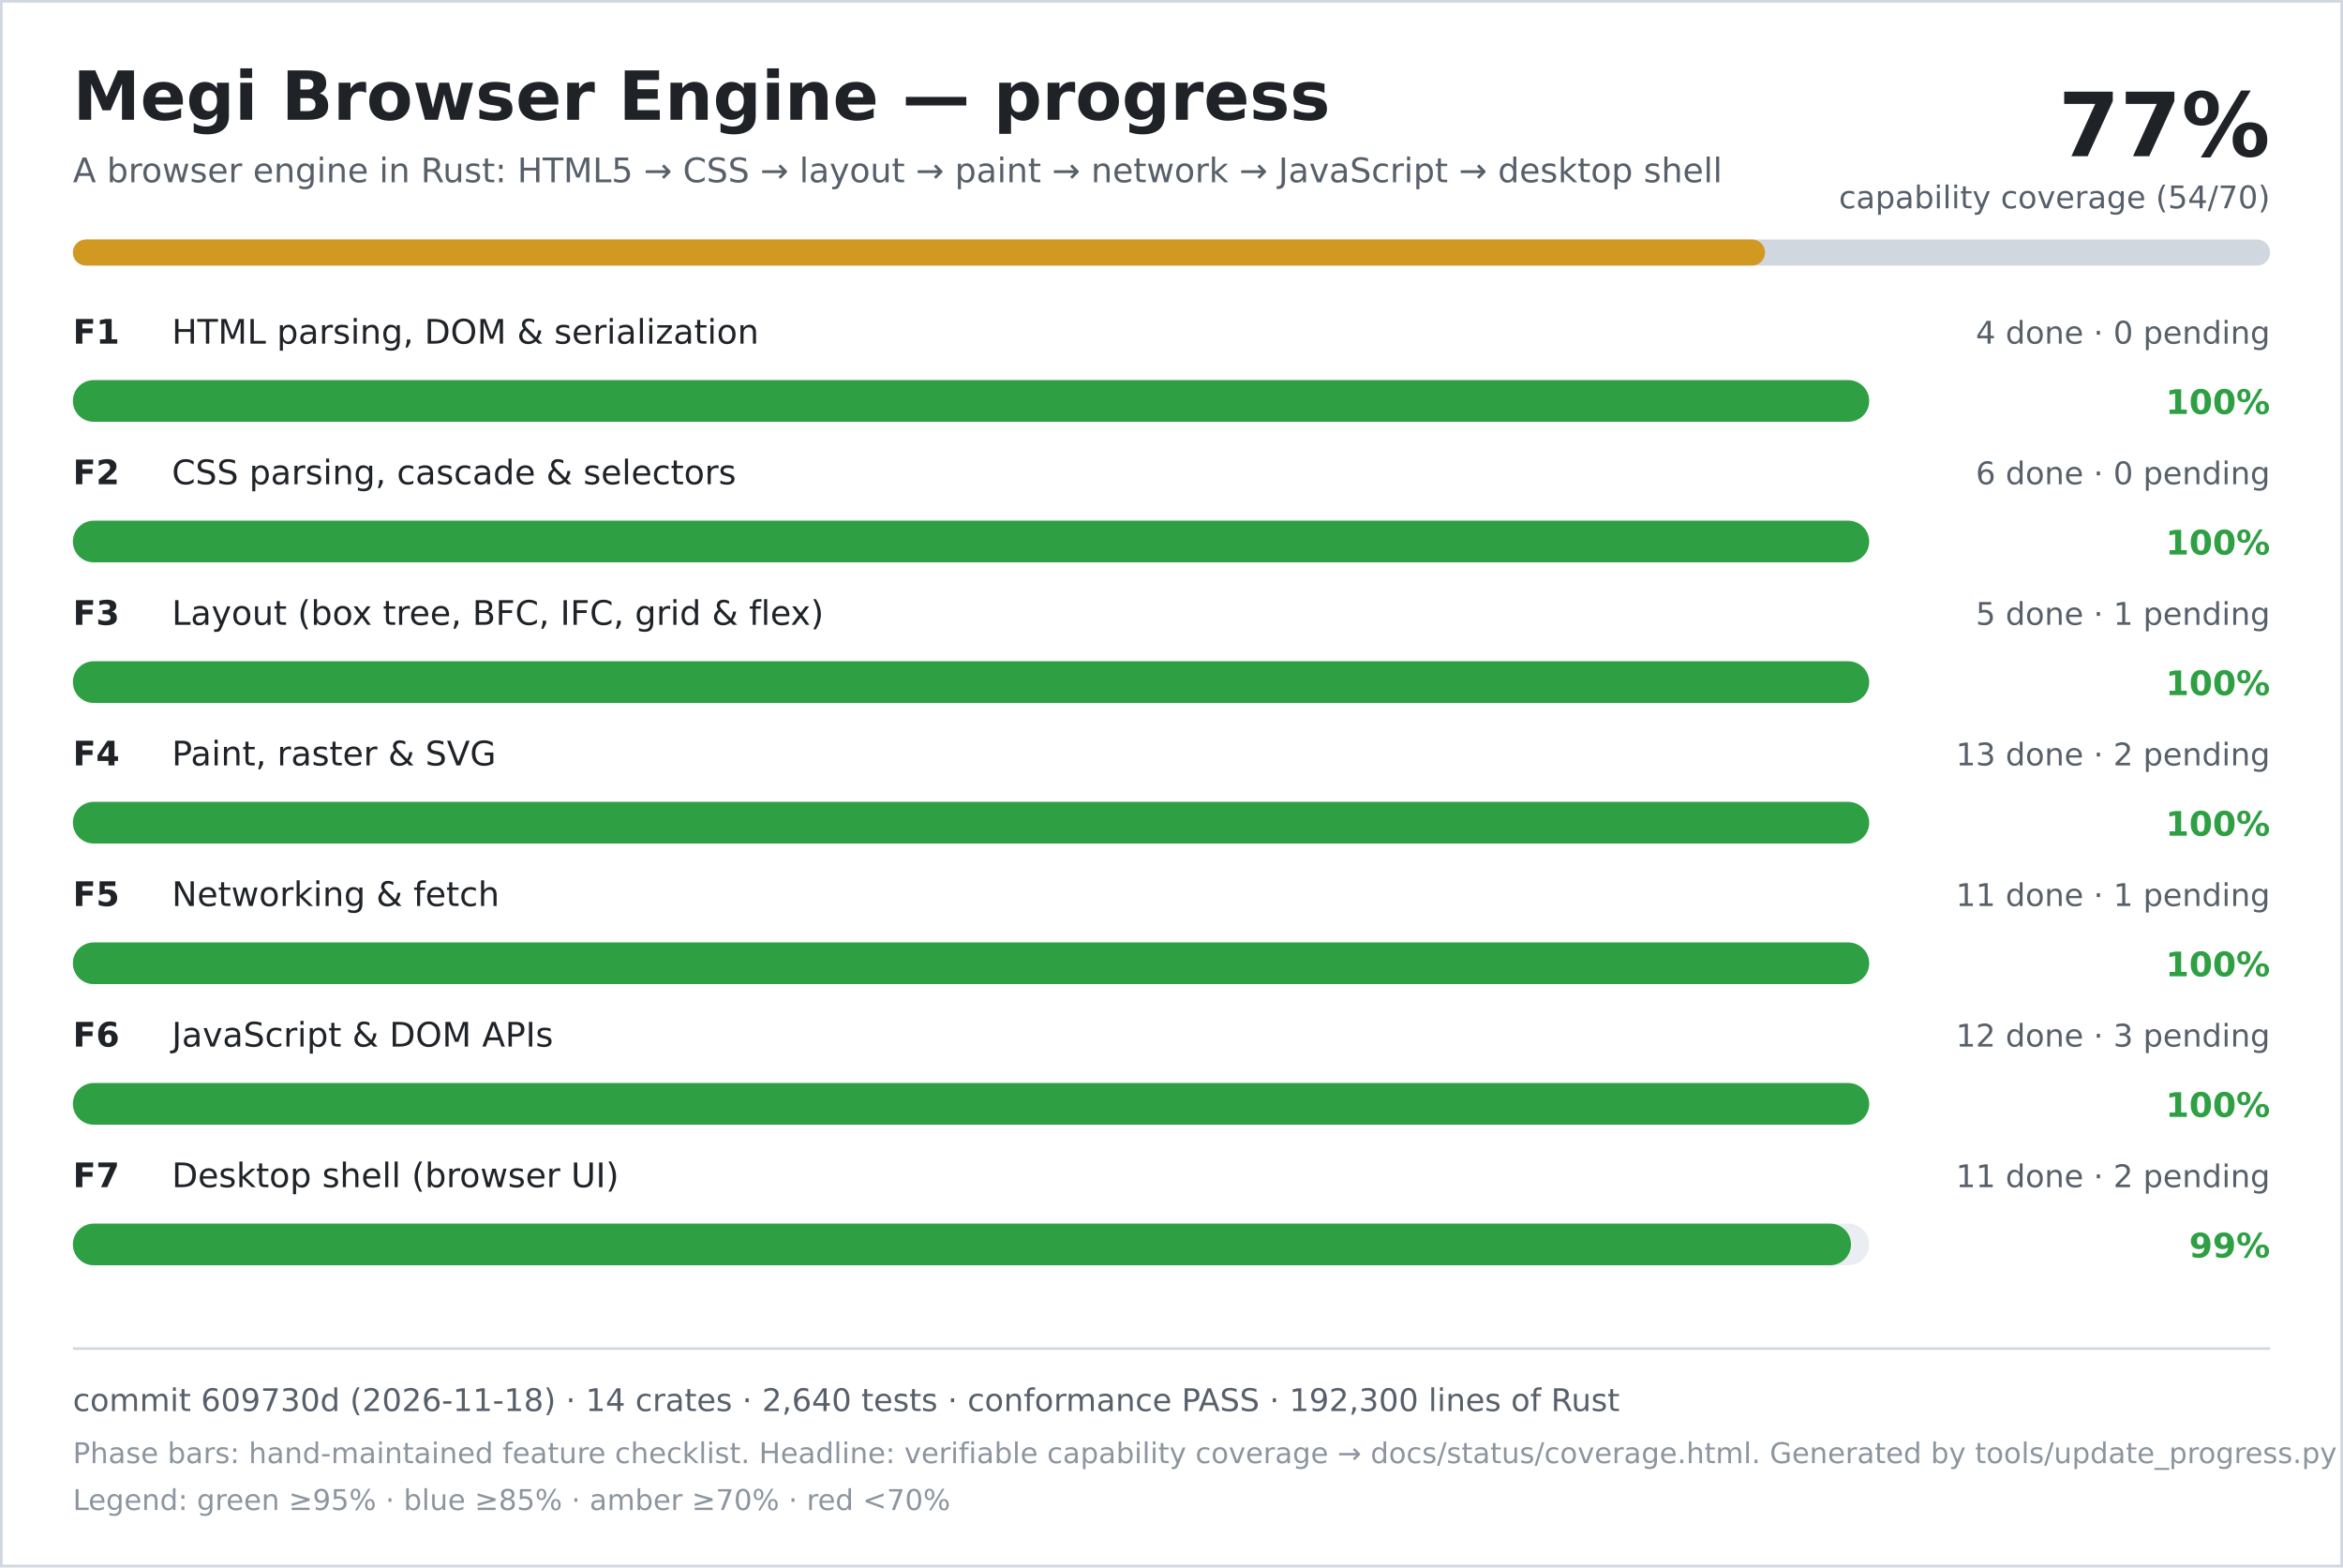
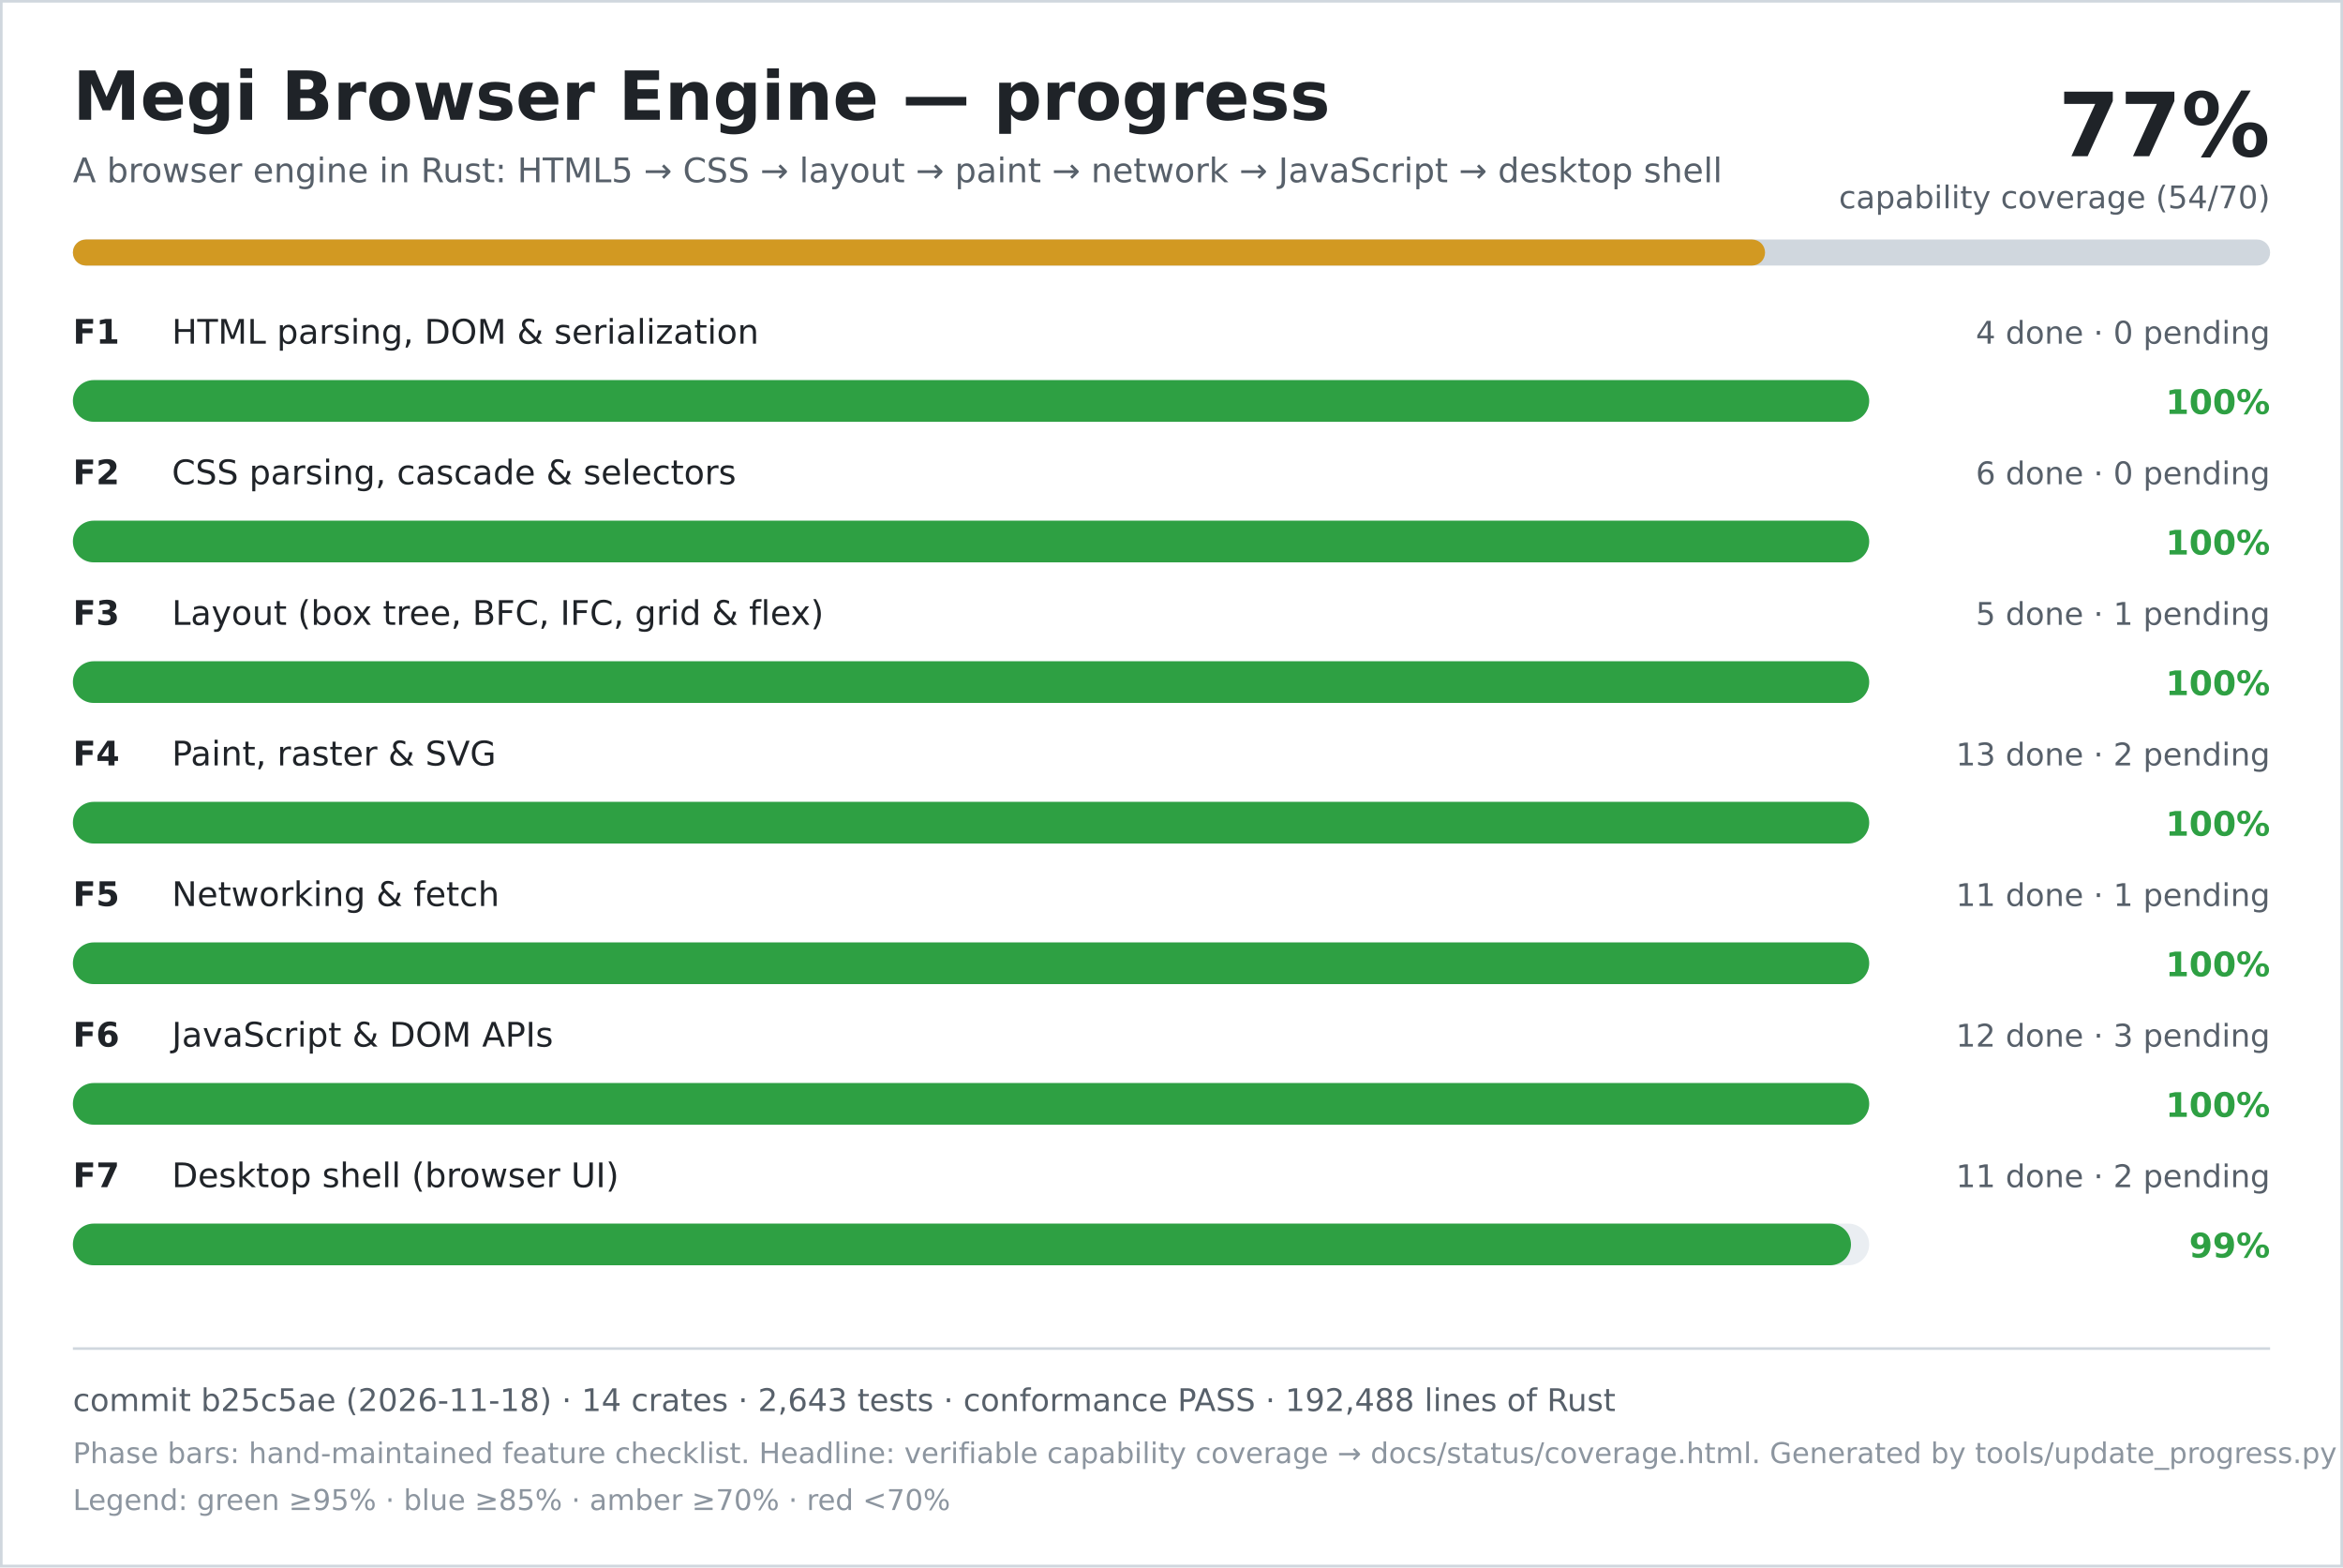
<svg xmlns="http://www.w3.org/2000/svg" width="900" height="602" viewBox="0 0 900 602" role="img" aria-labelledby="title desc">
  <rect width="900" height="602" fill="#ffffff" />
  <rect x="0.5" y="0.5" width="899" height="601" fill="none" stroke="#d0d7de" />
  <text x="28" y="46" font-family="DejaVu Sans, Verdana, sans-serif" font-size="26" font-weight="700" fill="#1f2328">Megi Browser Engine — progress</text>
  <text x="28" y="70" font-family="DejaVu Sans, Verdana, sans-serif" font-size="13" fill="#57606a">A browser engine in Rust: HTML5 → CSS → layout → paint → network → JavaScript → desktop shell</text>
  <text x="872" y="60" text-anchor="end" font-family="DejaVu Sans, Verdana, sans-serif" font-size="34" font-weight="700" fill="#1f2328">77%</text>
  <text x="872" y="80" text-anchor="end" font-family="DejaVu Sans, Verdana, sans-serif" font-size="12" fill="#57606a">capability coverage (54/70)</text>
  <rect x="28" y="92" width="844" height="10" rx="5" fill="#d0d7de" />
  <rect x="28" y="92" width="650" height="10" rx="5" fill="#d29922" />
  <text x="28" y="132" font-family="DejaVu Sans, Verdana, sans-serif" font-size="13" font-weight="700" fill="#1f2328">F1</text>
  <text x="66" y="132" font-family="DejaVu Sans, Verdana, sans-serif" font-size="13" fill="#1f2328">HTML parsing, DOM &amp; serialization</text>
  <text x="872" y="132" text-anchor="end" font-family="DejaVu Sans, Verdana, sans-serif" font-size="12" fill="#57606a">4 done · 0 pending</text>
  <rect x="28" y="146" width="690" height="16" rx="8" fill="#eaeef2" />
  <rect x="28" y="146" width="690" height="16" rx="8" fill="#2ea043" />
  <text x="872" y="159" text-anchor="end" font-family="DejaVu Sans, Verdana, sans-serif" font-size="13" font-weight="700" fill="#2ea043">100%</text>
  <text x="28" y="186" font-family="DejaVu Sans, Verdana, sans-serif" font-size="13" font-weight="700" fill="#1f2328">F2</text>
  <text x="66" y="186" font-family="DejaVu Sans, Verdana, sans-serif" font-size="13" fill="#1f2328">CSS parsing, cascade &amp; selectors</text>
  <text x="872" y="186" text-anchor="end" font-family="DejaVu Sans, Verdana, sans-serif" font-size="12" fill="#57606a">6 done · 0 pending</text>
  <rect x="28" y="200" width="690" height="16" rx="8" fill="#eaeef2" />
  <rect x="28" y="200" width="690" height="16" rx="8" fill="#2ea043" />
  <text x="872" y="213" text-anchor="end" font-family="DejaVu Sans, Verdana, sans-serif" font-size="13" font-weight="700" fill="#2ea043">100%</text>
  <text x="28" y="240" font-family="DejaVu Sans, Verdana, sans-serif" font-size="13" font-weight="700" fill="#1f2328">F3</text>
  <text x="66" y="240" font-family="DejaVu Sans, Verdana, sans-serif" font-size="13" fill="#1f2328">Layout (box tree, BFC, IFC, grid &amp; flex)</text>
  <text x="872" y="240" text-anchor="end" font-family="DejaVu Sans, Verdana, sans-serif" font-size="12" fill="#57606a">5 done · 1 pending</text>
  <rect x="28" y="254" width="690" height="16" rx="8" fill="#eaeef2" />
  <rect x="28" y="254" width="690" height="16" rx="8" fill="#2ea043" />
  <text x="872" y="267" text-anchor="end" font-family="DejaVu Sans, Verdana, sans-serif" font-size="13" font-weight="700" fill="#2ea043">100%</text>
  <text x="28" y="294" font-family="DejaVu Sans, Verdana, sans-serif" font-size="13" font-weight="700" fill="#1f2328">F4</text>
  <text x="66" y="294" font-family="DejaVu Sans, Verdana, sans-serif" font-size="13" fill="#1f2328">Paint, raster &amp; SVG</text>
  <text x="872" y="294" text-anchor="end" font-family="DejaVu Sans, Verdana, sans-serif" font-size="12" fill="#57606a">13 done · 2 pending</text>
  <rect x="28" y="308" width="690" height="16" rx="8" fill="#eaeef2" />
  <rect x="28" y="308" width="690" height="16" rx="8" fill="#2ea043" />
  <text x="872" y="321" text-anchor="end" font-family="DejaVu Sans, Verdana, sans-serif" font-size="13" font-weight="700" fill="#2ea043">100%</text>
  <text x="28" y="348" font-family="DejaVu Sans, Verdana, sans-serif" font-size="13" font-weight="700" fill="#1f2328">F5</text>
  <text x="66" y="348" font-family="DejaVu Sans, Verdana, sans-serif" font-size="13" fill="#1f2328">Networking &amp; fetch</text>
  <text x="872" y="348" text-anchor="end" font-family="DejaVu Sans, Verdana, sans-serif" font-size="12" fill="#57606a">11 done · 1 pending</text>
  <rect x="28" y="362" width="690" height="16" rx="8" fill="#eaeef2" />
  <rect x="28" y="362" width="690" height="16" rx="8" fill="#2ea043" />
  <text x="872" y="375" text-anchor="end" font-family="DejaVu Sans, Verdana, sans-serif" font-size="13" font-weight="700" fill="#2ea043">100%</text>
  <text x="28" y="402" font-family="DejaVu Sans, Verdana, sans-serif" font-size="13" font-weight="700" fill="#1f2328">F6</text>
  <text x="66" y="402" font-family="DejaVu Sans, Verdana, sans-serif" font-size="13" fill="#1f2328">JavaScript &amp; DOM APIs</text>
  <text x="872" y="402" text-anchor="end" font-family="DejaVu Sans, Verdana, sans-serif" font-size="12" fill="#57606a">12 done · 3 pending</text>
  <rect x="28" y="416" width="690" height="16" rx="8" fill="#eaeef2" />
  <rect x="28" y="416" width="690" height="16" rx="8" fill="#2ea043" />
  <text x="872" y="429" text-anchor="end" font-family="DejaVu Sans, Verdana, sans-serif" font-size="13" font-weight="700" fill="#2ea043">100%</text>
  <text x="28" y="456" font-family="DejaVu Sans, Verdana, sans-serif" font-size="13" font-weight="700" fill="#1f2328">F7</text>
  <text x="66" y="456" font-family="DejaVu Sans, Verdana, sans-serif" font-size="13" fill="#1f2328">Desktop shell (browser UI)</text>
  <text x="872" y="456" text-anchor="end" font-family="DejaVu Sans, Verdana, sans-serif" font-size="12" fill="#57606a">11 done · 2 pending</text>
  <rect x="28" y="470" width="690" height="16" rx="8" fill="#eaeef2" />
  <rect x="28" y="470" width="683" height="16" rx="8" fill="#2ea043" />
  <text x="872" y="483" text-anchor="end" font-family="DejaVu Sans, Verdana, sans-serif" font-size="13" font-weight="700" fill="#2ea043">99%</text>
  <line x1="28" y1="518" x2="872" y2="518" stroke="#d0d7de" />
-   <text x="28" y="542" font-family="DejaVu Sans, Verdana, sans-serif" font-size="12" fill="#57606a">commit 609730d (2026-11-18) · 14 crates · 2,640 tests · conformance PASS · 192,300 lines of Rust</text>
+   <text x="28" y="542" font-family="DejaVu Sans, Verdana, sans-serif" font-size="12" fill="#57606a">commit b25c5ae (2026-11-18) · 14 crates · 2,643 tests · conformance PASS · 192,488 lines of Rust</text>
  <text x="28" y="562" font-family="DejaVu Sans, Verdana, sans-serif" font-size="11" fill="#8c959f">Phase bars: hand-maintained feature checklist. Headline: verifiable capability coverage → docs/status/coverage.html. Generated by tools/update_progress.py — do not edit.</text>
  <text x="28" y="580" font-family="DejaVu Sans, Verdana, sans-serif" font-size="11" fill="#8c959f">Legend: green ≥95% · blue ≥85% · amber ≥70% · red &lt;70%</text>
</svg>
